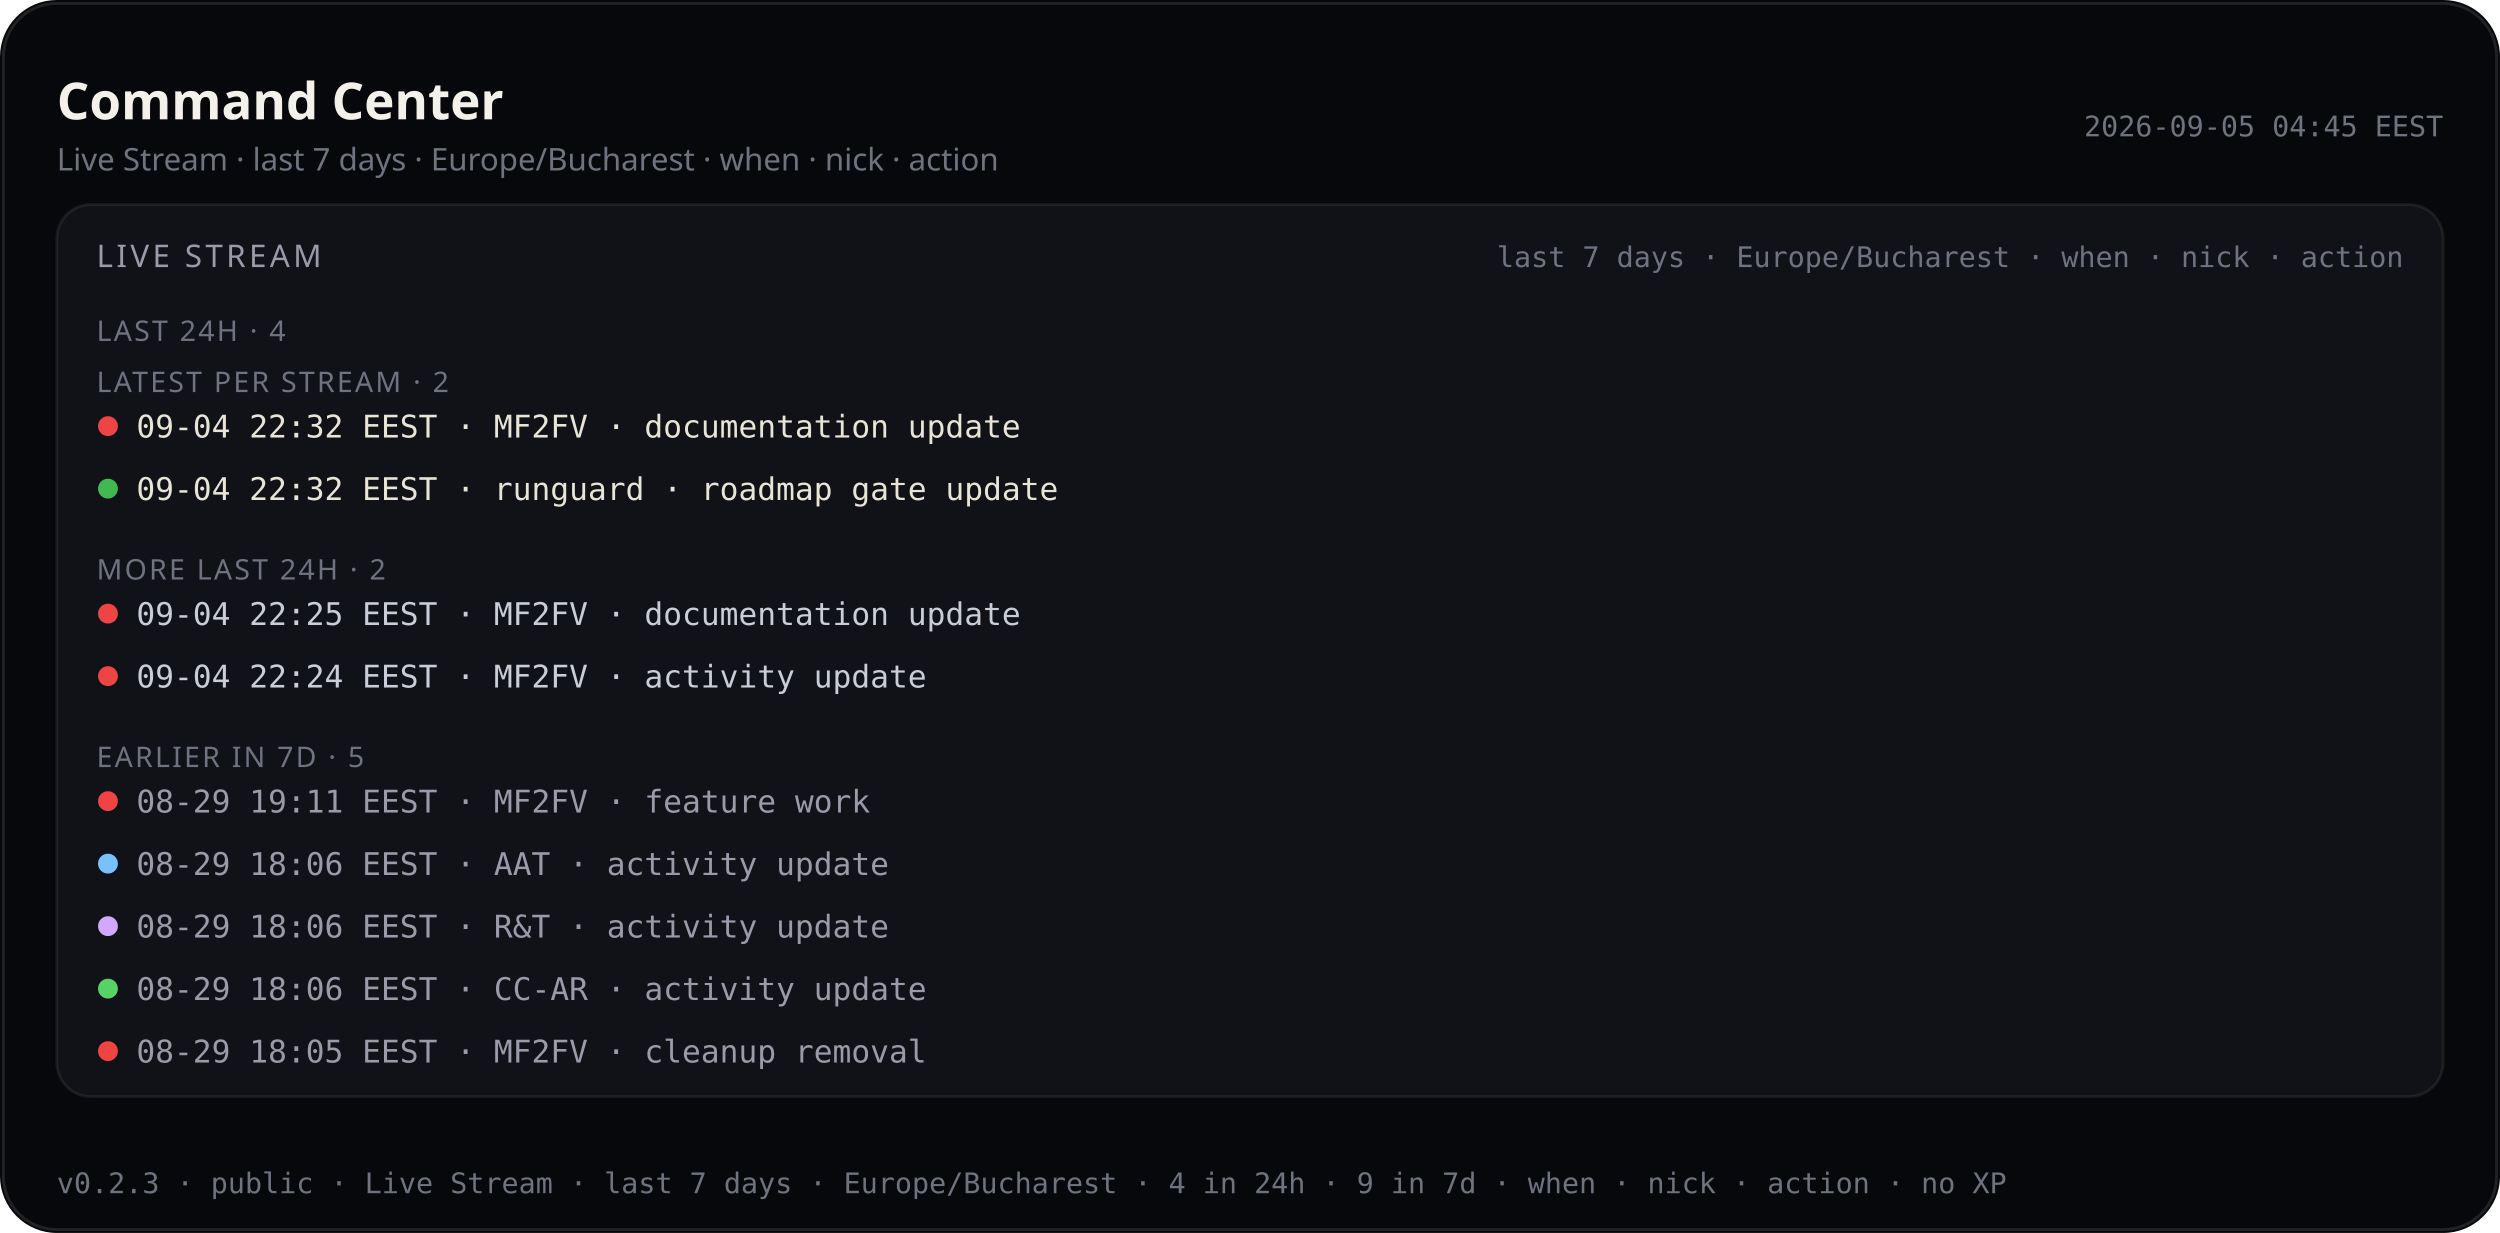
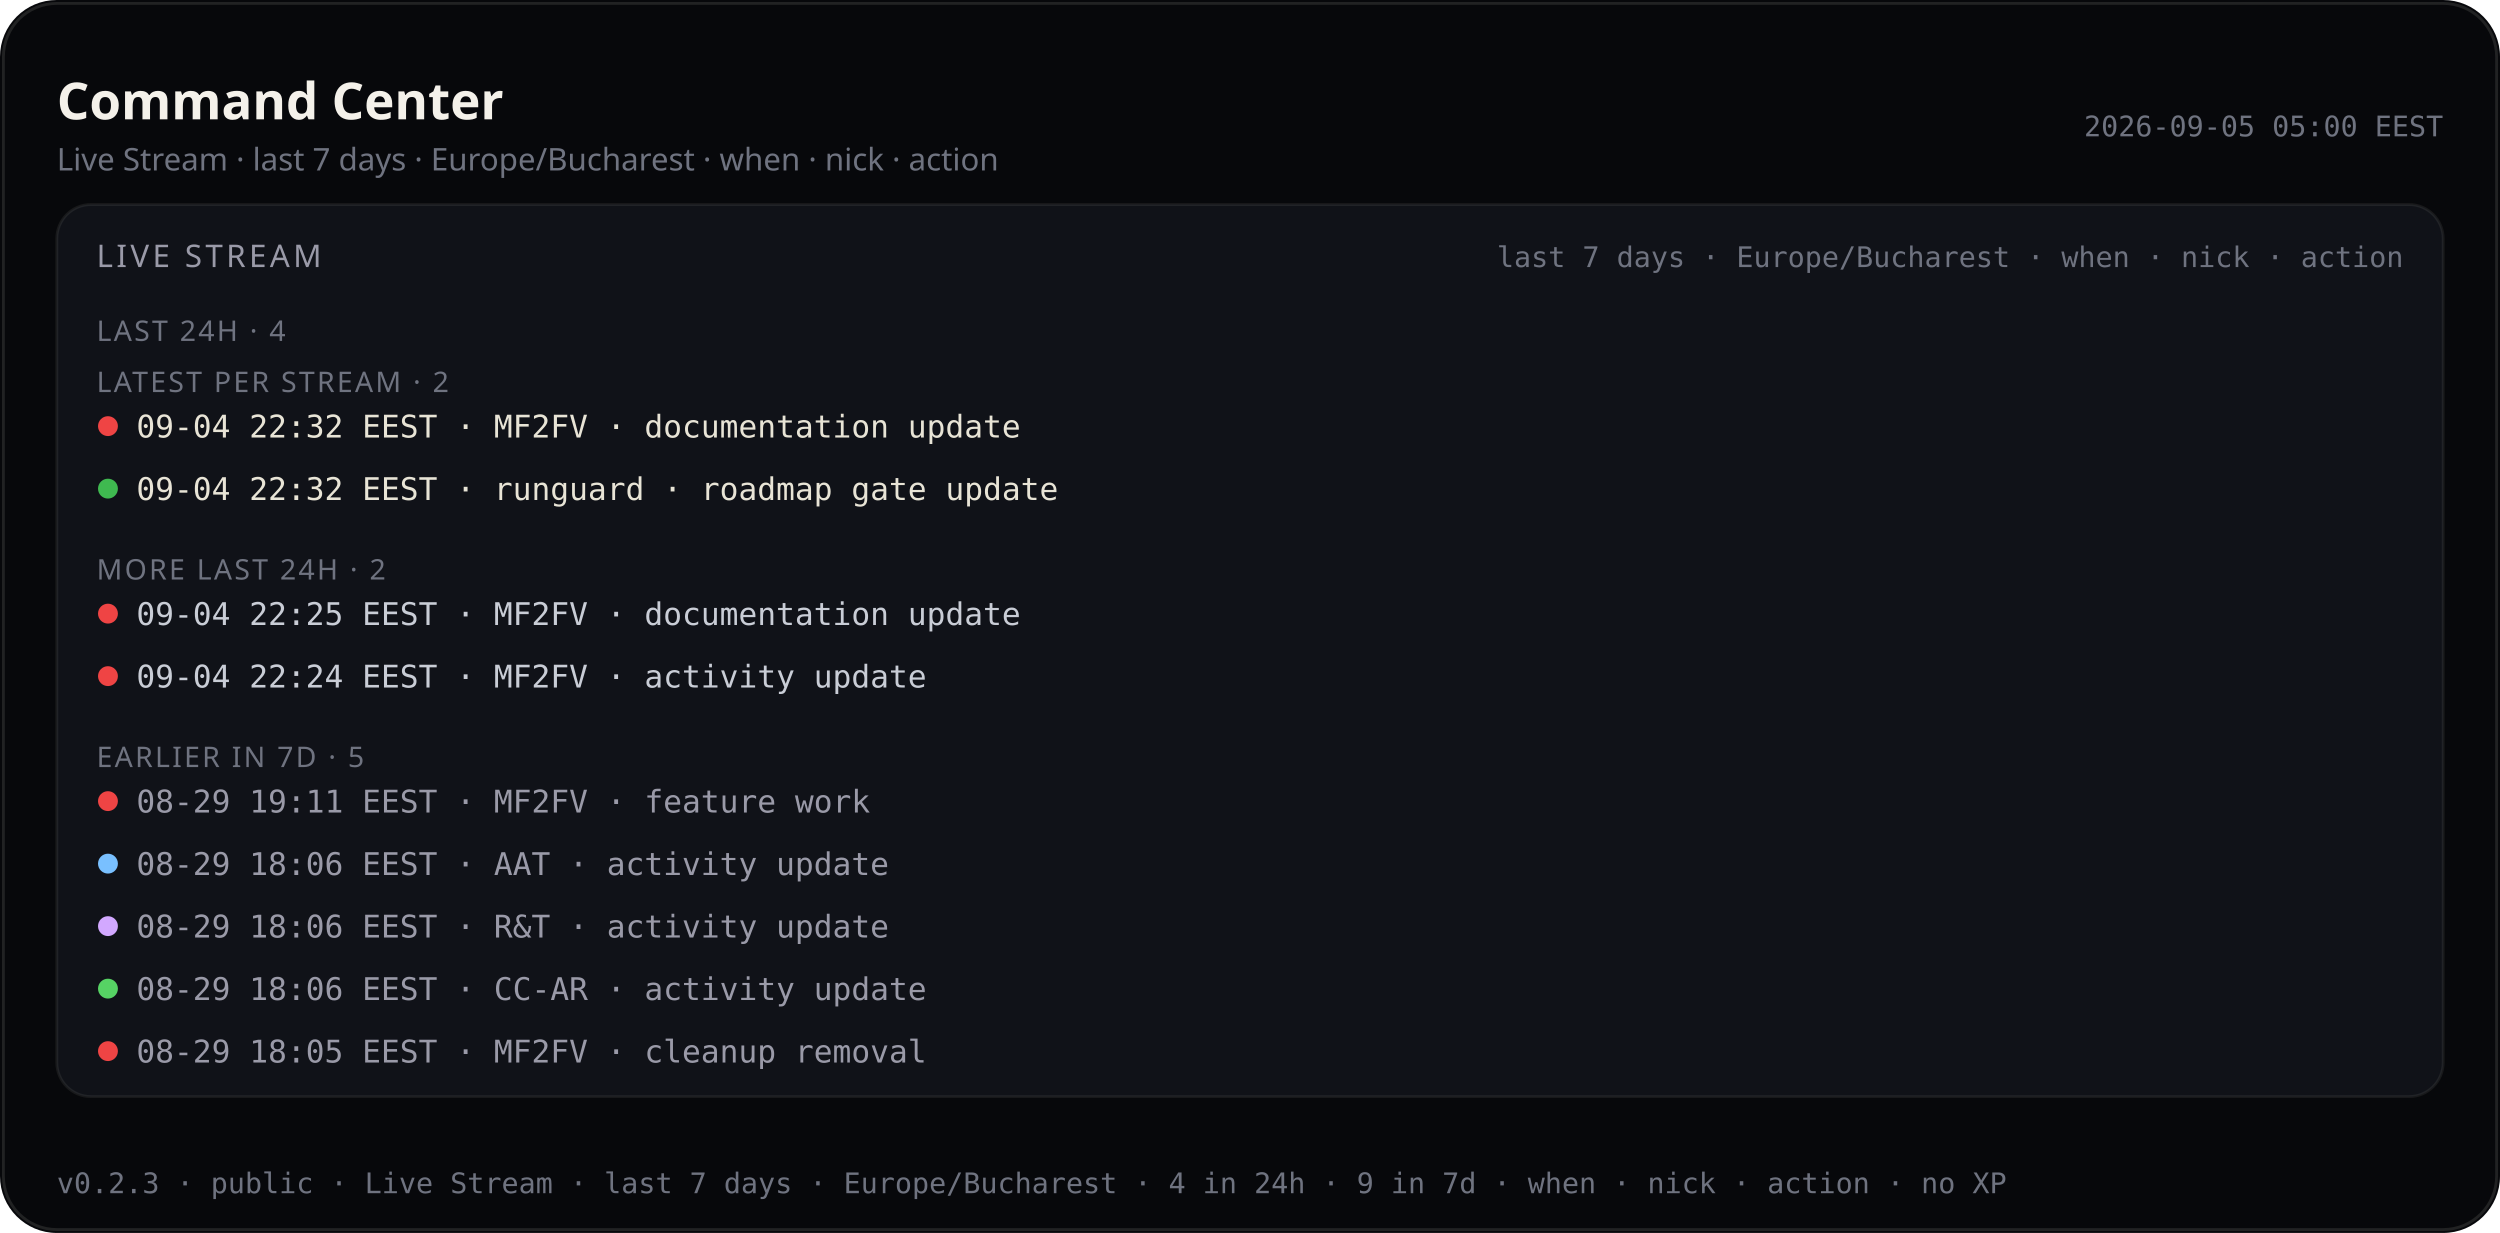
<svg xmlns="http://www.w3.org/2000/svg" viewBox="0 0 880 434.0" width="880" height="434.0" role="img" aria-label="Command Center — Live Stream last 7 days (public)">
  <rect width="880" height="434.0" rx="20" fill="#07080b" />
  <rect x="1.2" y="1.2" width="877.6" height="431.6" rx="18.8" fill="none" stroke="rgba(232,228,214,0.12)" />
  <text x="20" y="42" fill="#f4f1ea" font-size="18" font-family="ui-sans-serif, system-ui, sans-serif" font-weight="600">Command Center</text>
  <text x="20" y="60" fill="#6f7380" font-size="11" font-family="ui-sans-serif, system-ui, sans-serif">Live Stream · last 7 days · Europe/Bucharest · when · nick · action</text>
-   <text x="860" y="48" fill="#6f7380" font-size="10" text-anchor="end" font-family="ui-monospace, SFMono-Regular, monospace">2026-09-05 04:45 EEST</text>
+   <text x="860" y="48" fill="#6f7380" font-size="10" text-anchor="end" font-family="ui-monospace, SFMono-Regular, monospace">2026-09-05 05:00 EEST</text>
  <rect x="20" y="72" width="840" height="314.0" rx="12" fill="#101218" stroke="rgba(232,228,214,0.08)" />
  <text x="34" y="94" fill="#9a9aa8" font-size="11" font-family="ui-sans-serif, system-ui, sans-serif" letter-spacing="1.2">LIVE STREAM</text>
  <text x="846" y="94" fill="#6f7380" font-size="10" text-anchor="end" font-family="ui-monospace, SFMono-Regular, monospace">last 7 days · Europe/Bucharest · when · nick · action</text>
  <defs>
    <clipPath id="live-stream-clip-pub">
      <rect x="20" y="72" width="840" height="314.0" />
    </clipPath>
  </defs>
  <g clip-path="url(#live-stream-clip-pub)">
    <text x="34" y="120" fill="#6f7380" font-size="10" font-family="ui-sans-serif, system-ui, sans-serif" letter-spacing="0.8">LAST 24H · 4</text>
    <text x="34" y="138.0" fill="#6f7380" font-size="10" font-family="ui-sans-serif, system-ui, sans-serif" letter-spacing="0.8">LATEST PER STREAM · 2</text>
    <circle cx="38" cy="150.0" r="3.5" fill="#ef4444" />
    <text x="48" y="154.0" fill="#e8e4d6" font-size="11" font-family="ui-monospace, SFMono-Regular, monospace">09-04 22:32 EEST · MF2FV · documentation update</text>
    <circle cx="38" cy="172.0" r="3.5" fill="#3fb950" />
    <text x="48" y="176.0" fill="#e8e4d6" font-size="11" font-family="ui-monospace, SFMono-Regular, monospace">09-04 22:32 EEST · runguard · roadmap gate update</text>
    <text x="34" y="204.0" fill="#6f7380" font-size="10" font-family="ui-sans-serif, system-ui, sans-serif" letter-spacing="0.8">MORE LAST 24H · 2</text>
    <circle cx="38" cy="216.0" r="3.5" fill="#ef4444" />
    <text x="48" y="220.0" fill="#c9cdd6" font-size="11" font-family="ui-monospace, SFMono-Regular, monospace">09-04 22:25 EEST · MF2FV · documentation update</text>
    <circle cx="38" cy="238.0" r="3.5" fill="#ef4444" />
    <text x="48" y="242.0" fill="#c9cdd6" font-size="11" font-family="ui-monospace, SFMono-Regular, monospace">09-04 22:24 EEST · MF2FV · activity update</text>
    <text x="34" y="270.0" fill="#6f7380" font-size="10" font-family="ui-sans-serif, system-ui, sans-serif" letter-spacing="0.8">EARLIER IN 7D · 5</text>
    <circle cx="38" cy="282.0" r="3.5" fill="#ef4444" />
    <text x="48" y="286.0" fill="#9a9aa8" font-size="11" font-family="ui-monospace, SFMono-Regular, monospace">08-29 19:11 EEST · MF2FV · feature work</text>
    <circle cx="38" cy="304.0" r="3.5" fill="#79c0ff" />
    <text x="48" y="308.0" fill="#9a9aa8" font-size="11" font-family="ui-monospace, SFMono-Regular, monospace">08-29 18:06 EEST · AAT · activity update</text>
    <circle cx="38" cy="326.0" r="3.5" fill="#d2a8ff" />
    <text x="48" y="330.0" fill="#9a9aa8" font-size="11" font-family="ui-monospace, SFMono-Regular, monospace">08-29 18:06 EEST · R&amp;T · activity update</text>
    <circle cx="38" cy="348.0" r="3.5" fill="#56d364" />
    <text x="48" y="352.0" fill="#9a9aa8" font-size="11" font-family="ui-monospace, SFMono-Regular, monospace">08-29 18:06 EEST · CC-AR · activity update</text>
    <circle cx="38" cy="370.0" r="3.5" fill="#ef4444" />
    <text x="48" y="374.0" fill="#9a9aa8" font-size="11" font-family="ui-monospace, SFMono-Regular, monospace">08-29 18:05 EEST · MF2FV · cleanup removal</text>
  </g>
  <text x="20" y="420.0" fill="#6f7380" font-size="10" font-family="ui-monospace, SFMono-Regular, monospace">v0.2.3 · public · Live Stream · last 7 days · Europe/Bucharest · 4 in 24h · 9 in 7d · when · nick · action · no XP</text>
</svg>
